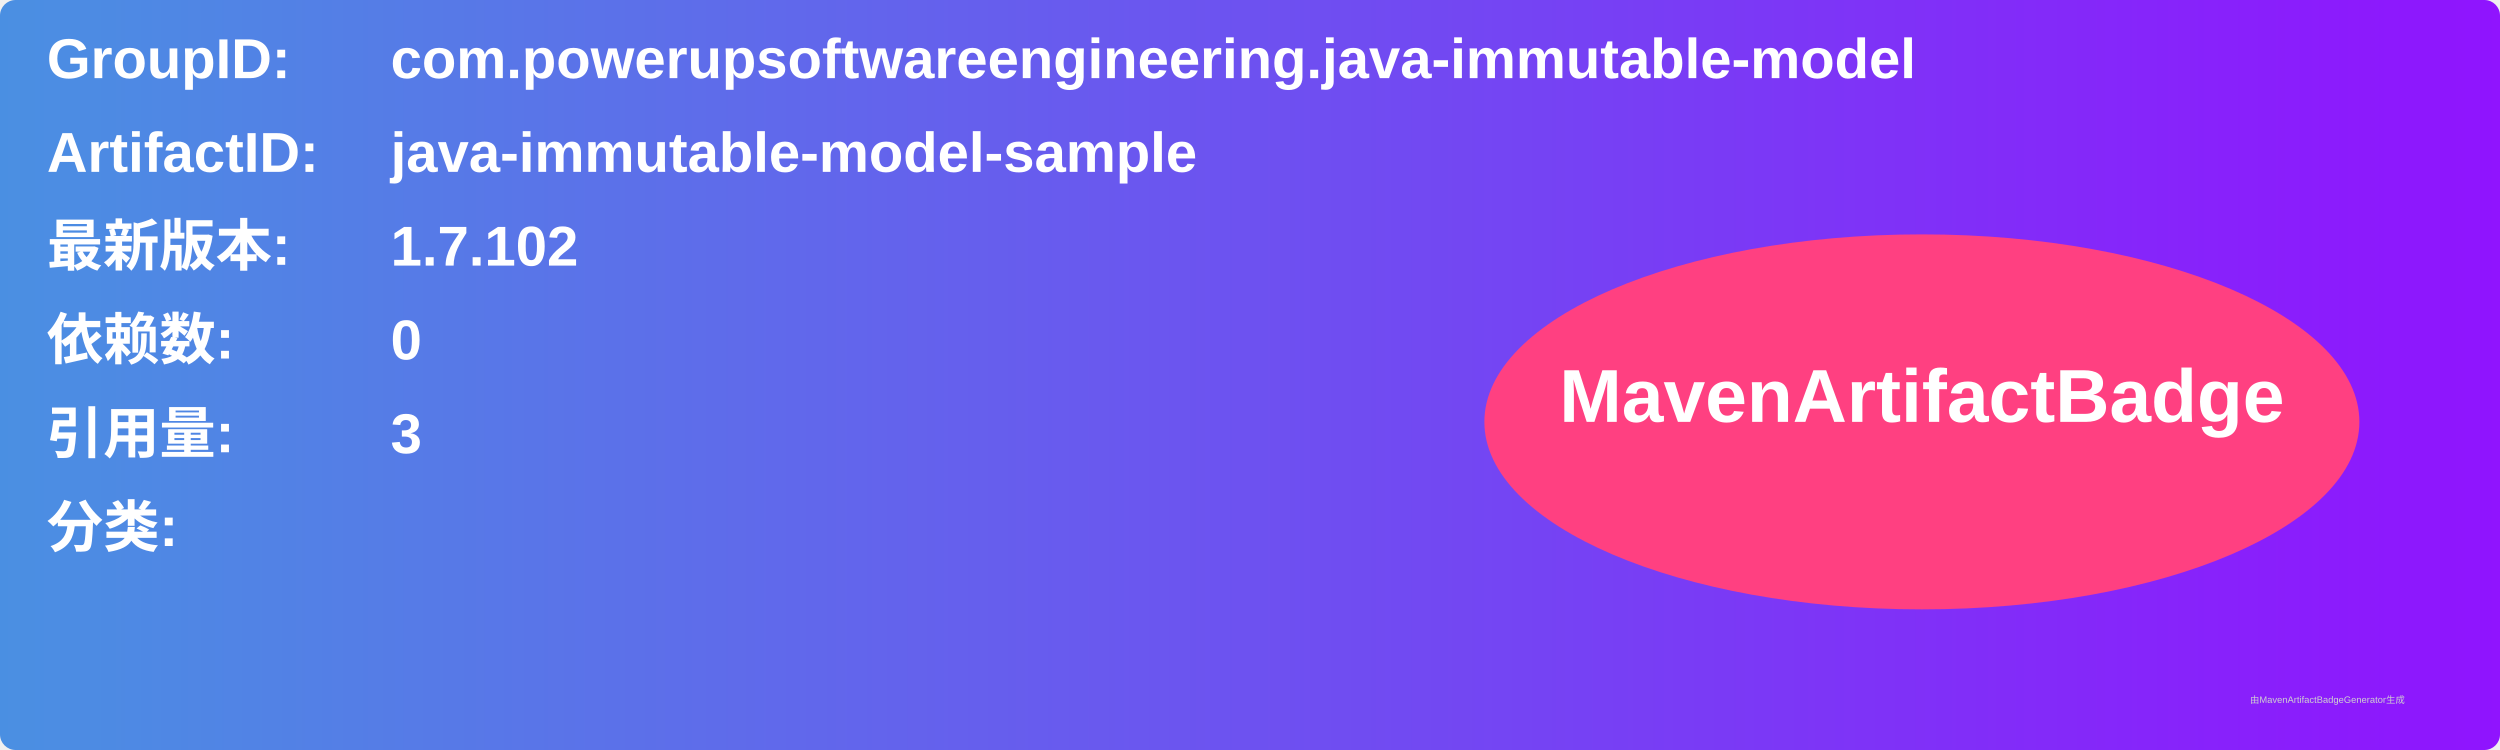
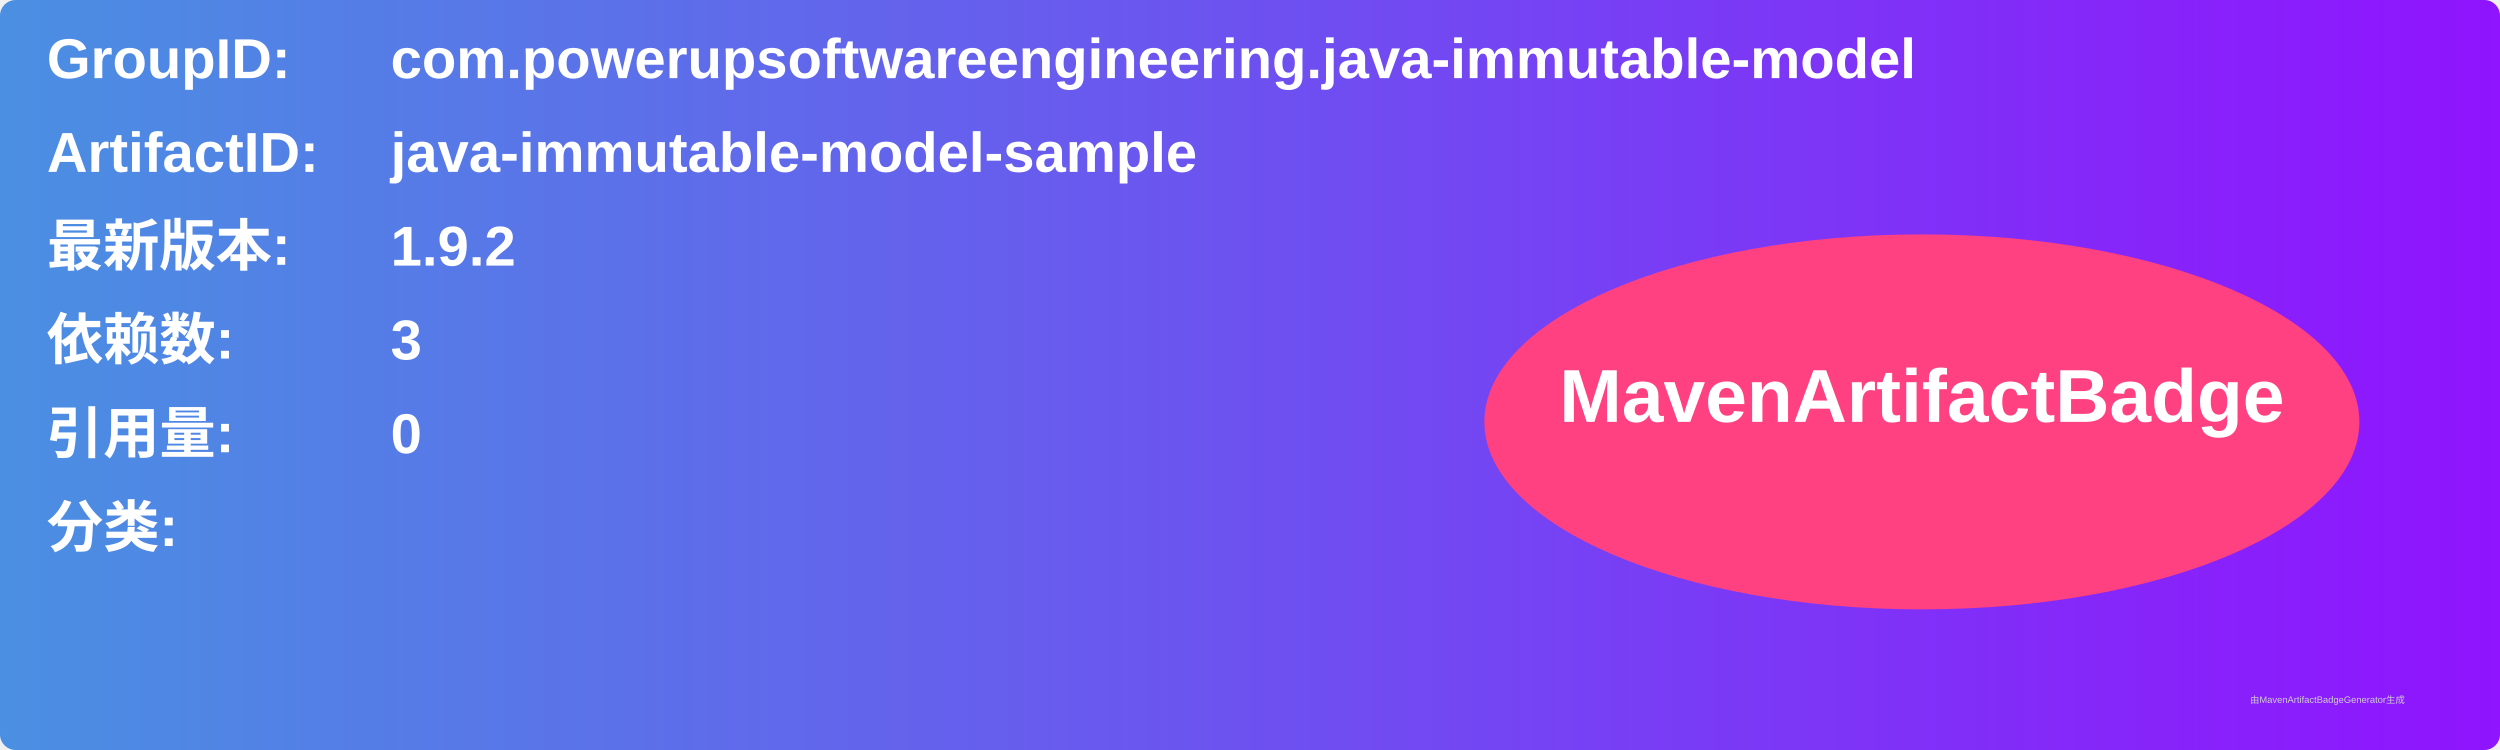
<svg xmlns="http://www.w3.org/2000/svg" width="800" height="240" viewBox="0 0 800 240">
  <linearGradient id="grad" x1="0%" y1="0%" x2="100%" y2="0%">
    <stop offset="0%" stop-color="#4a90e2" />
    <stop offset="100%" stop-color="#9013fe" />
  </linearGradient>
  <rect width="100%" height="100%" rx="5" ry="5" fill="url(#grad)" />
  <g transform="translate(15, 15)">
    <text x="0" y="10" font-family="Arial" font-size="18" fill="white" font-weight="bold" width="260">GroupID:</text>
    <text x="110" y="10" font-family="Arial" font-size="18" fill="white" font-weight="bold" width="460">com.powerupsoftwareengineering.java-immutable-model</text>
    <text x="0" y="40" font-family="Arial" font-size="18" fill="white" font-weight="bold" width="260">ArtifactID:</text>
    <text x="110" y="40" font-family="Arial" font-size="18" fill="white" font-weight="bold" width="460">java-immutable-model-sample</text>
    <text x="0" y="70" font-family="Arial" font-size="18" fill="white" font-weight="bold">最新版本:</text>
    <text x="110" y="70" font-family="Arial" font-size="18" fill="white" font-weight="bold">
-       <tspan font-weight="bold">1.7.102</tspan>
+       <tspan font-weight="bold">1.9.2</tspan>
    </text>
    <text x="0" y="100" font-family="Arial" font-size="18" fill="white" font-weight="bold">依赖数: </text>
    <text x="110" y="100" font-family="Arial" font-size="18" fill="white">
-       <tspan font-weight="bold">0</tspan>
+       <tspan font-weight="bold">3</tspan>
    </text>
    <text x="0" y="130" font-family="Arial" font-size="18" fill="white" font-weight="bold">引用量: </text>
    <text x="110" y="130" font-family="Arial" font-size="18" fill="white">
-       <tspan font-weight="bold">3</tspan>
+       <tspan font-weight="bold">0</tspan>
    </text>
    <text x="0" y="160" font-family="Arial" font-size="18" fill="white" font-weight="bold">分类:</text>
    <text x="10" y="190" font-family="Arial" font-size="10" fill="white">
      <tspan font-weight="bold" />
    </text>
    <ellipse cx="600" cy="120" rx="140" ry="60" fill="#ff4081" />
    <text x="600" y="120" text-anchor="middle" font-family="Arial" font-size="24" fill="white" font-weight="bold">MavenArtifactBadge</text>
  </g>
  <text x="720" y="225" font-family="Arial" font-size="3" fill="#d0d0d0">由MavenArtifactBadgeGenerator生成</text>
</svg>
